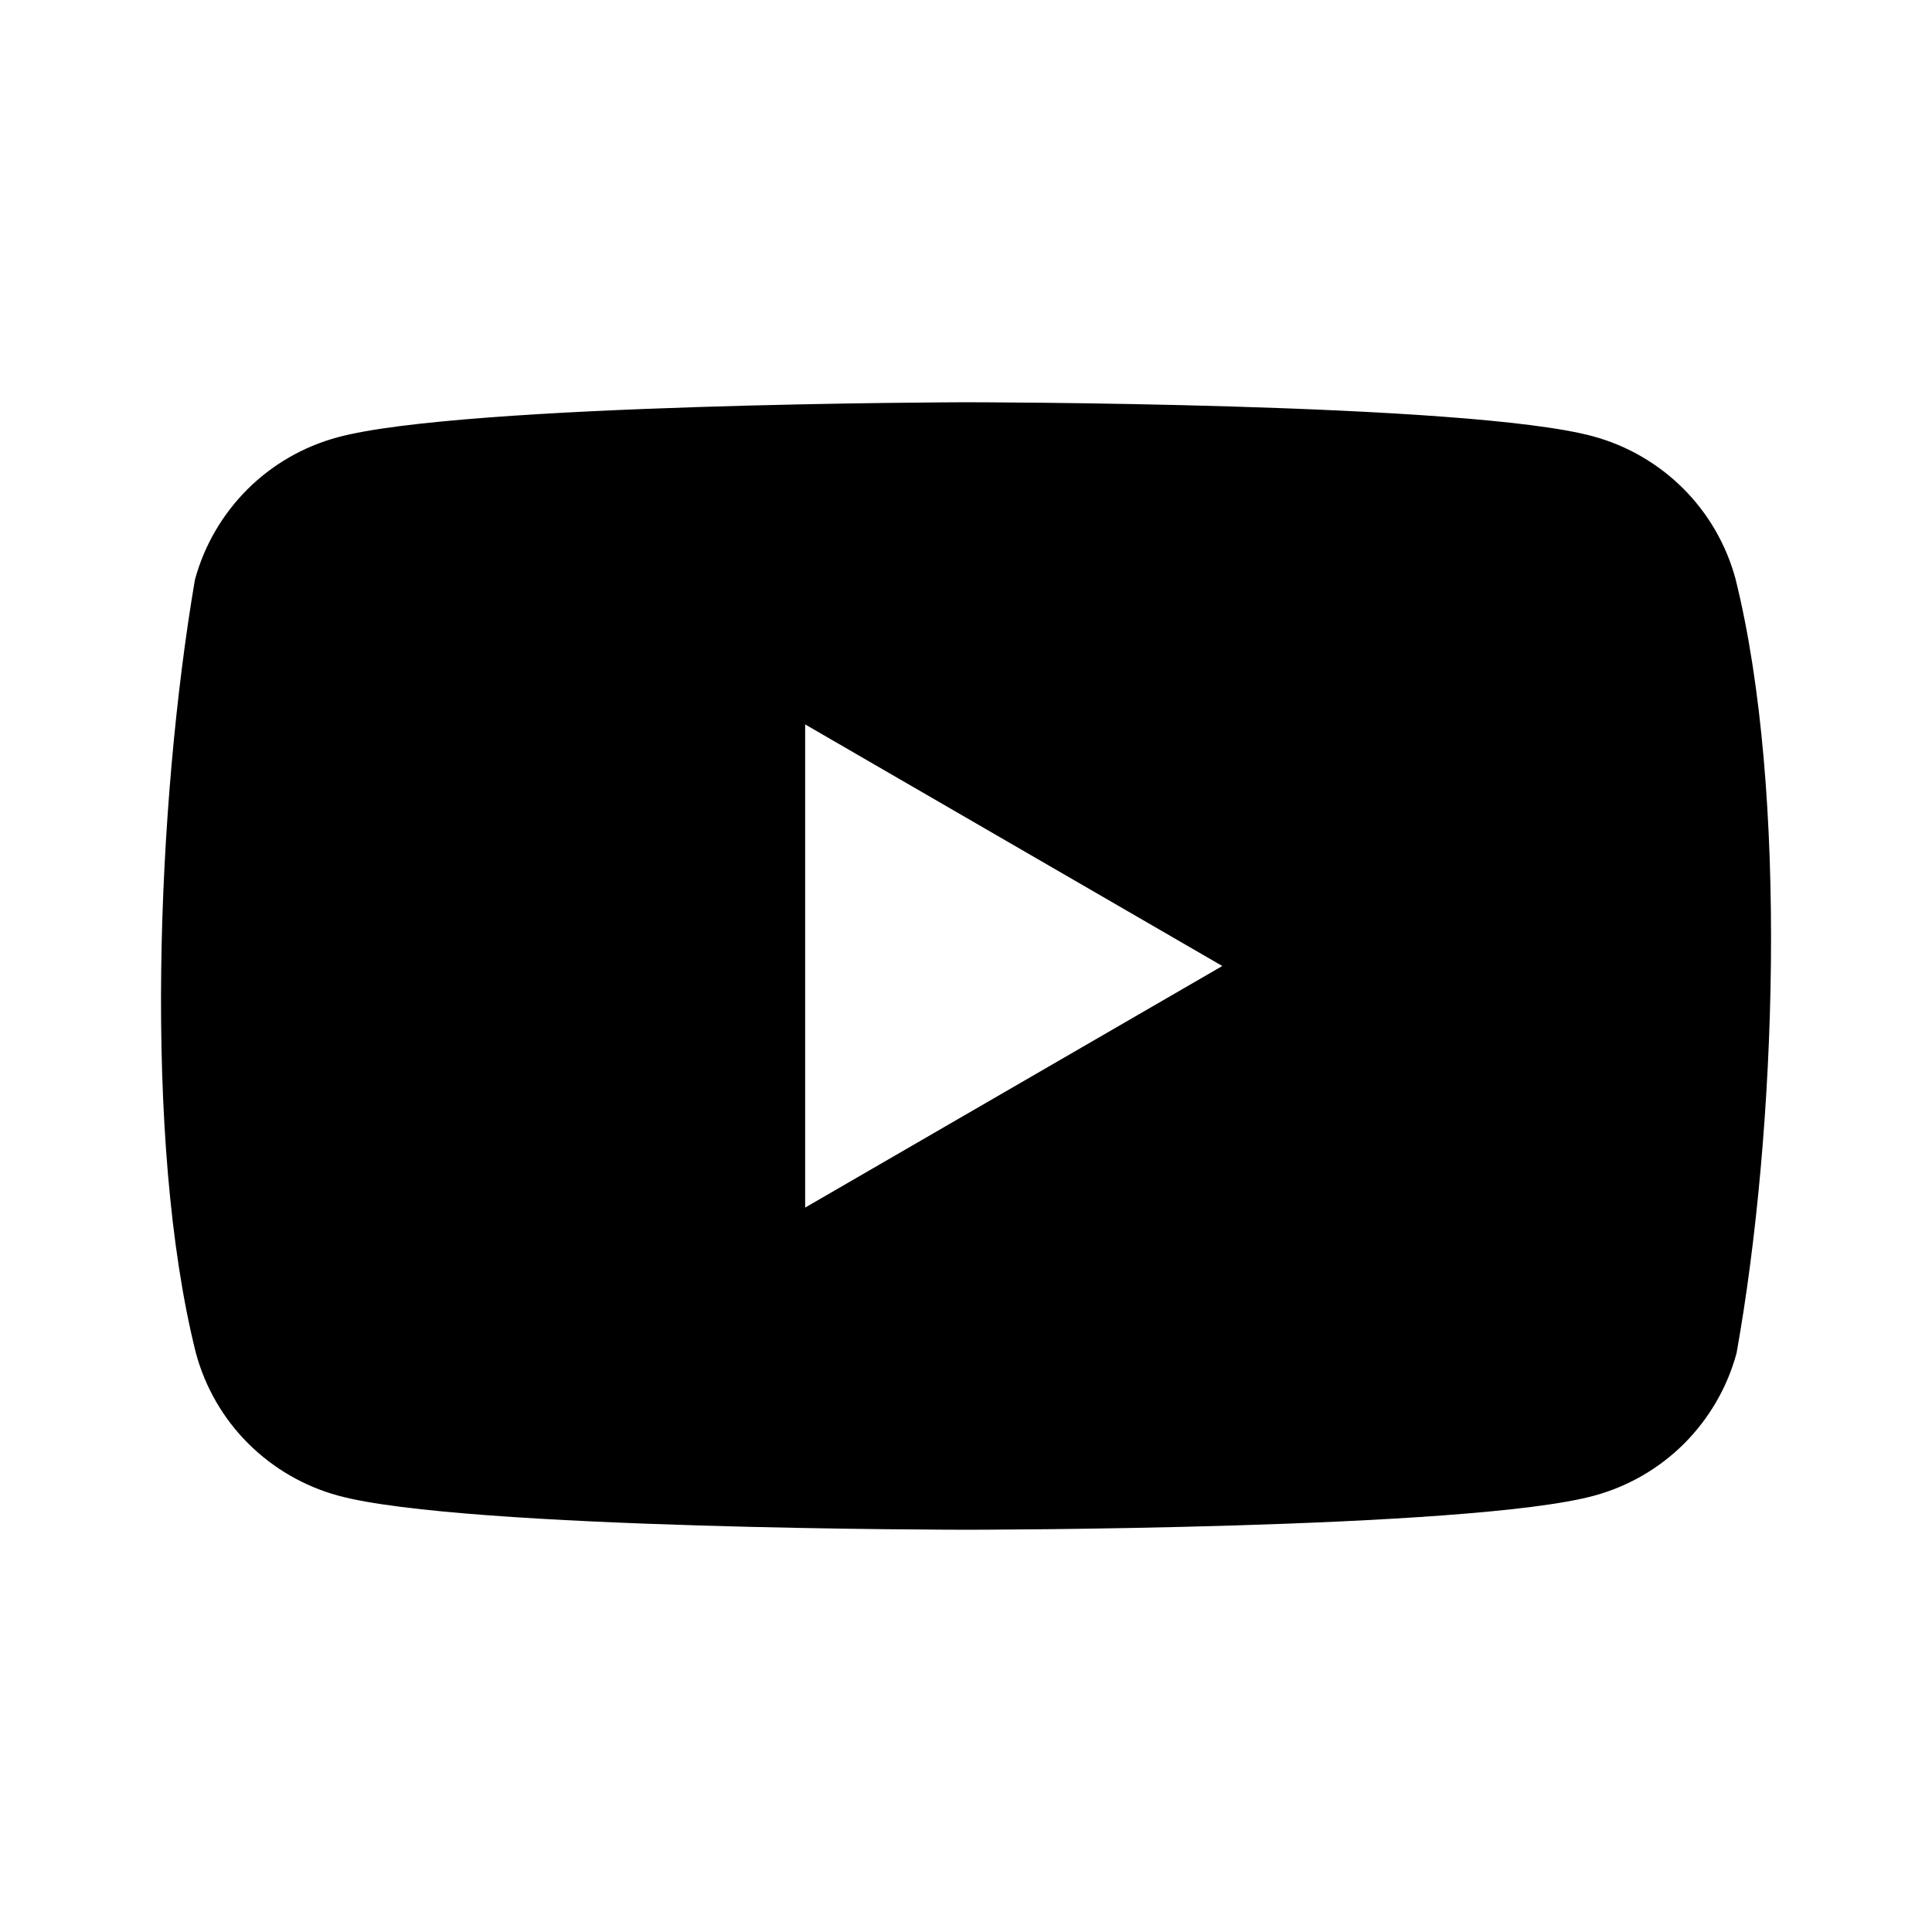
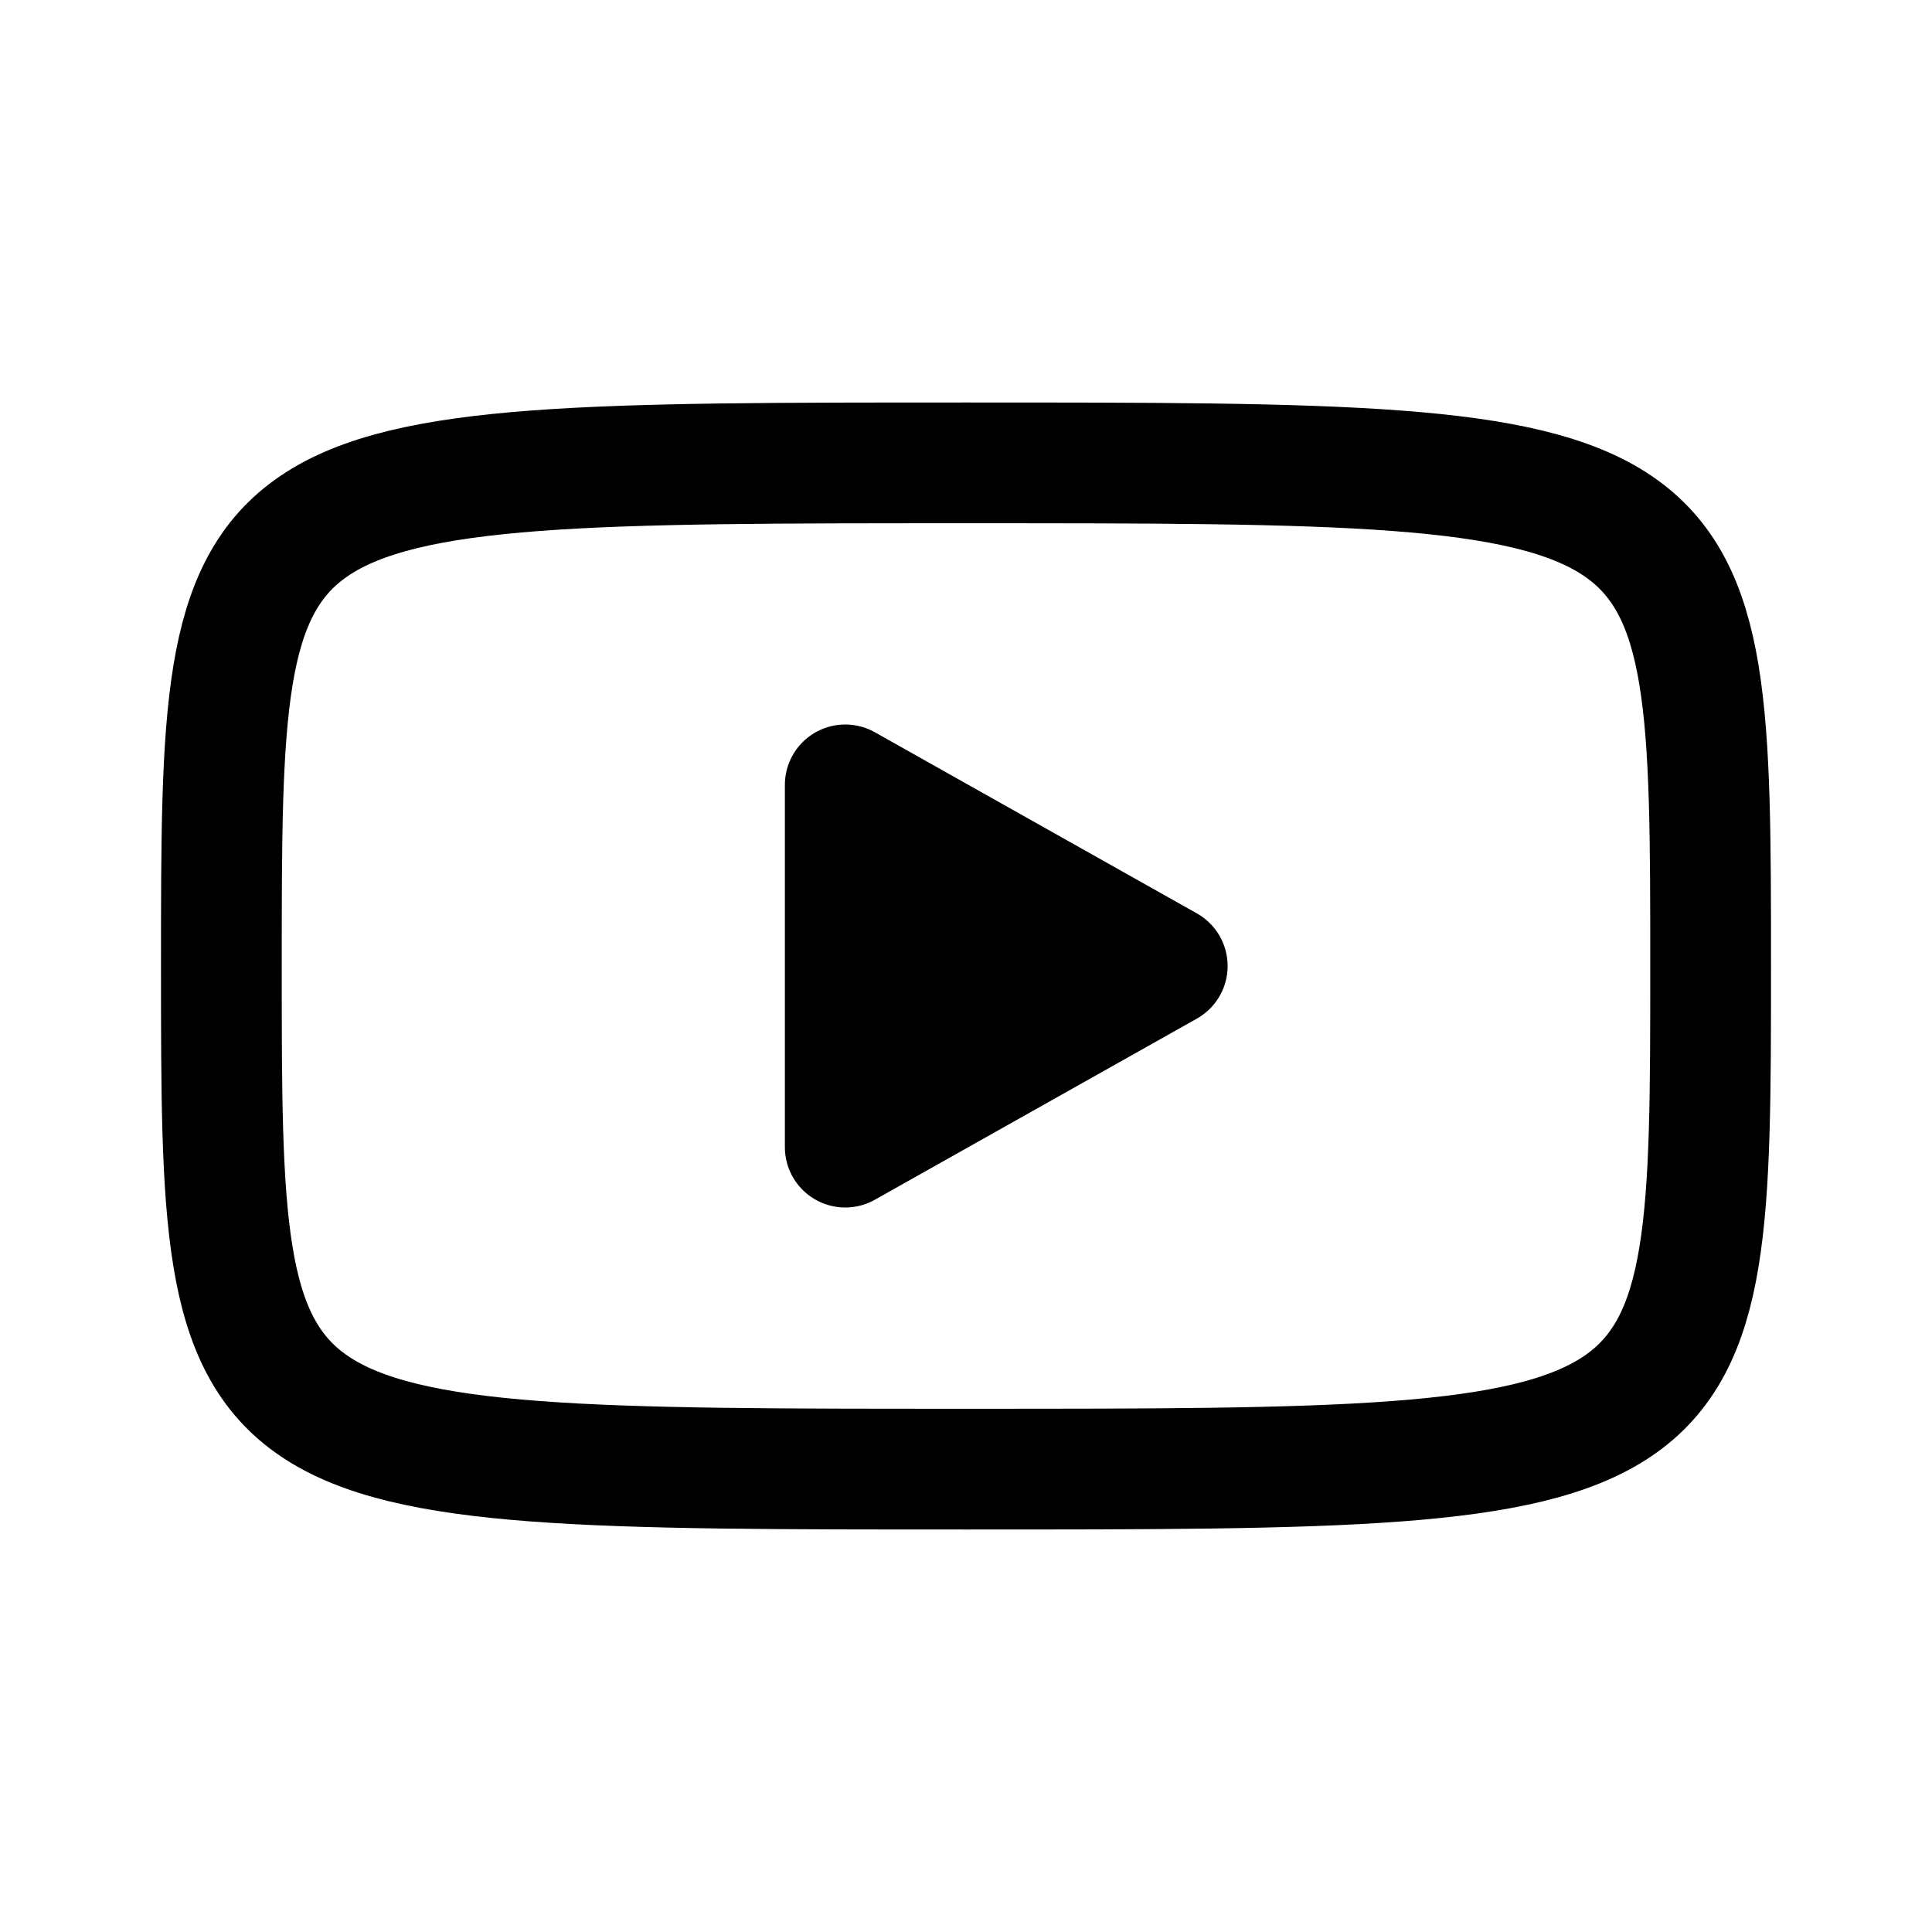
- <svg xmlns="http://www.w3.org/2000/svg" width="24" height="24" viewBox="0 0 24 24" fill="none" version="1.1" id="svg6">
-   <defs id="defs10" />
-   <path fill-rule="evenodd" clip-rule="evenodd" d="m 20.91,6.069 c 0.311,0.311 0.534,0.697 0.649,1.121 0.661,2.659 0.508,6.858 0.013,9.62 -0.115,0.424 -0.339,0.81 -0.649,1.121 -0.311,0.311 -0.697,0.534 -1.121,0.649 -1.552,0.423 -7.799,0.423 -7.799,0.423 0,0 -6.247,0 -7.799,-0.423 -0.424,-0.115 -0.81,-0.339 -1.121,-0.649 -0.311,-0.31 -0.534,-0.697 -0.649,-1.121 -0.664,-2.647 -0.482,-6.849 -0.013,-9.607 0.115,-0.424 0.339,-0.81 0.649,-1.121 0.311,-0.311 0.697,-0.534 1.121,-0.649 1.552,-0.423 7.799,-0.436 7.799,-0.436 0,0 6.247,0 7.799,0.423 0.424,0.115 0.81,0.339 1.121,0.649 z m -5.726,5.931 -5.182,3.001 V 8.999 Z" fill="#000000" id="path4" />
+ <svg xmlns="http://www.w3.org/2000/svg" width="192" height="192" viewBox="0 0 192 192" fill="none">
+   <path d="M96 46C22 46 22 46 22 96C22 146 22 146 96 146C170 146 170 146 170 96C170 46 170 46 96 46Z" stroke="black" stroke-width="12" />
+   <path d="M116 96L84 78V96V114L116 96Z" fill="black" stroke="black" stroke-width="12" stroke-linejoin="round" />
</svg>
